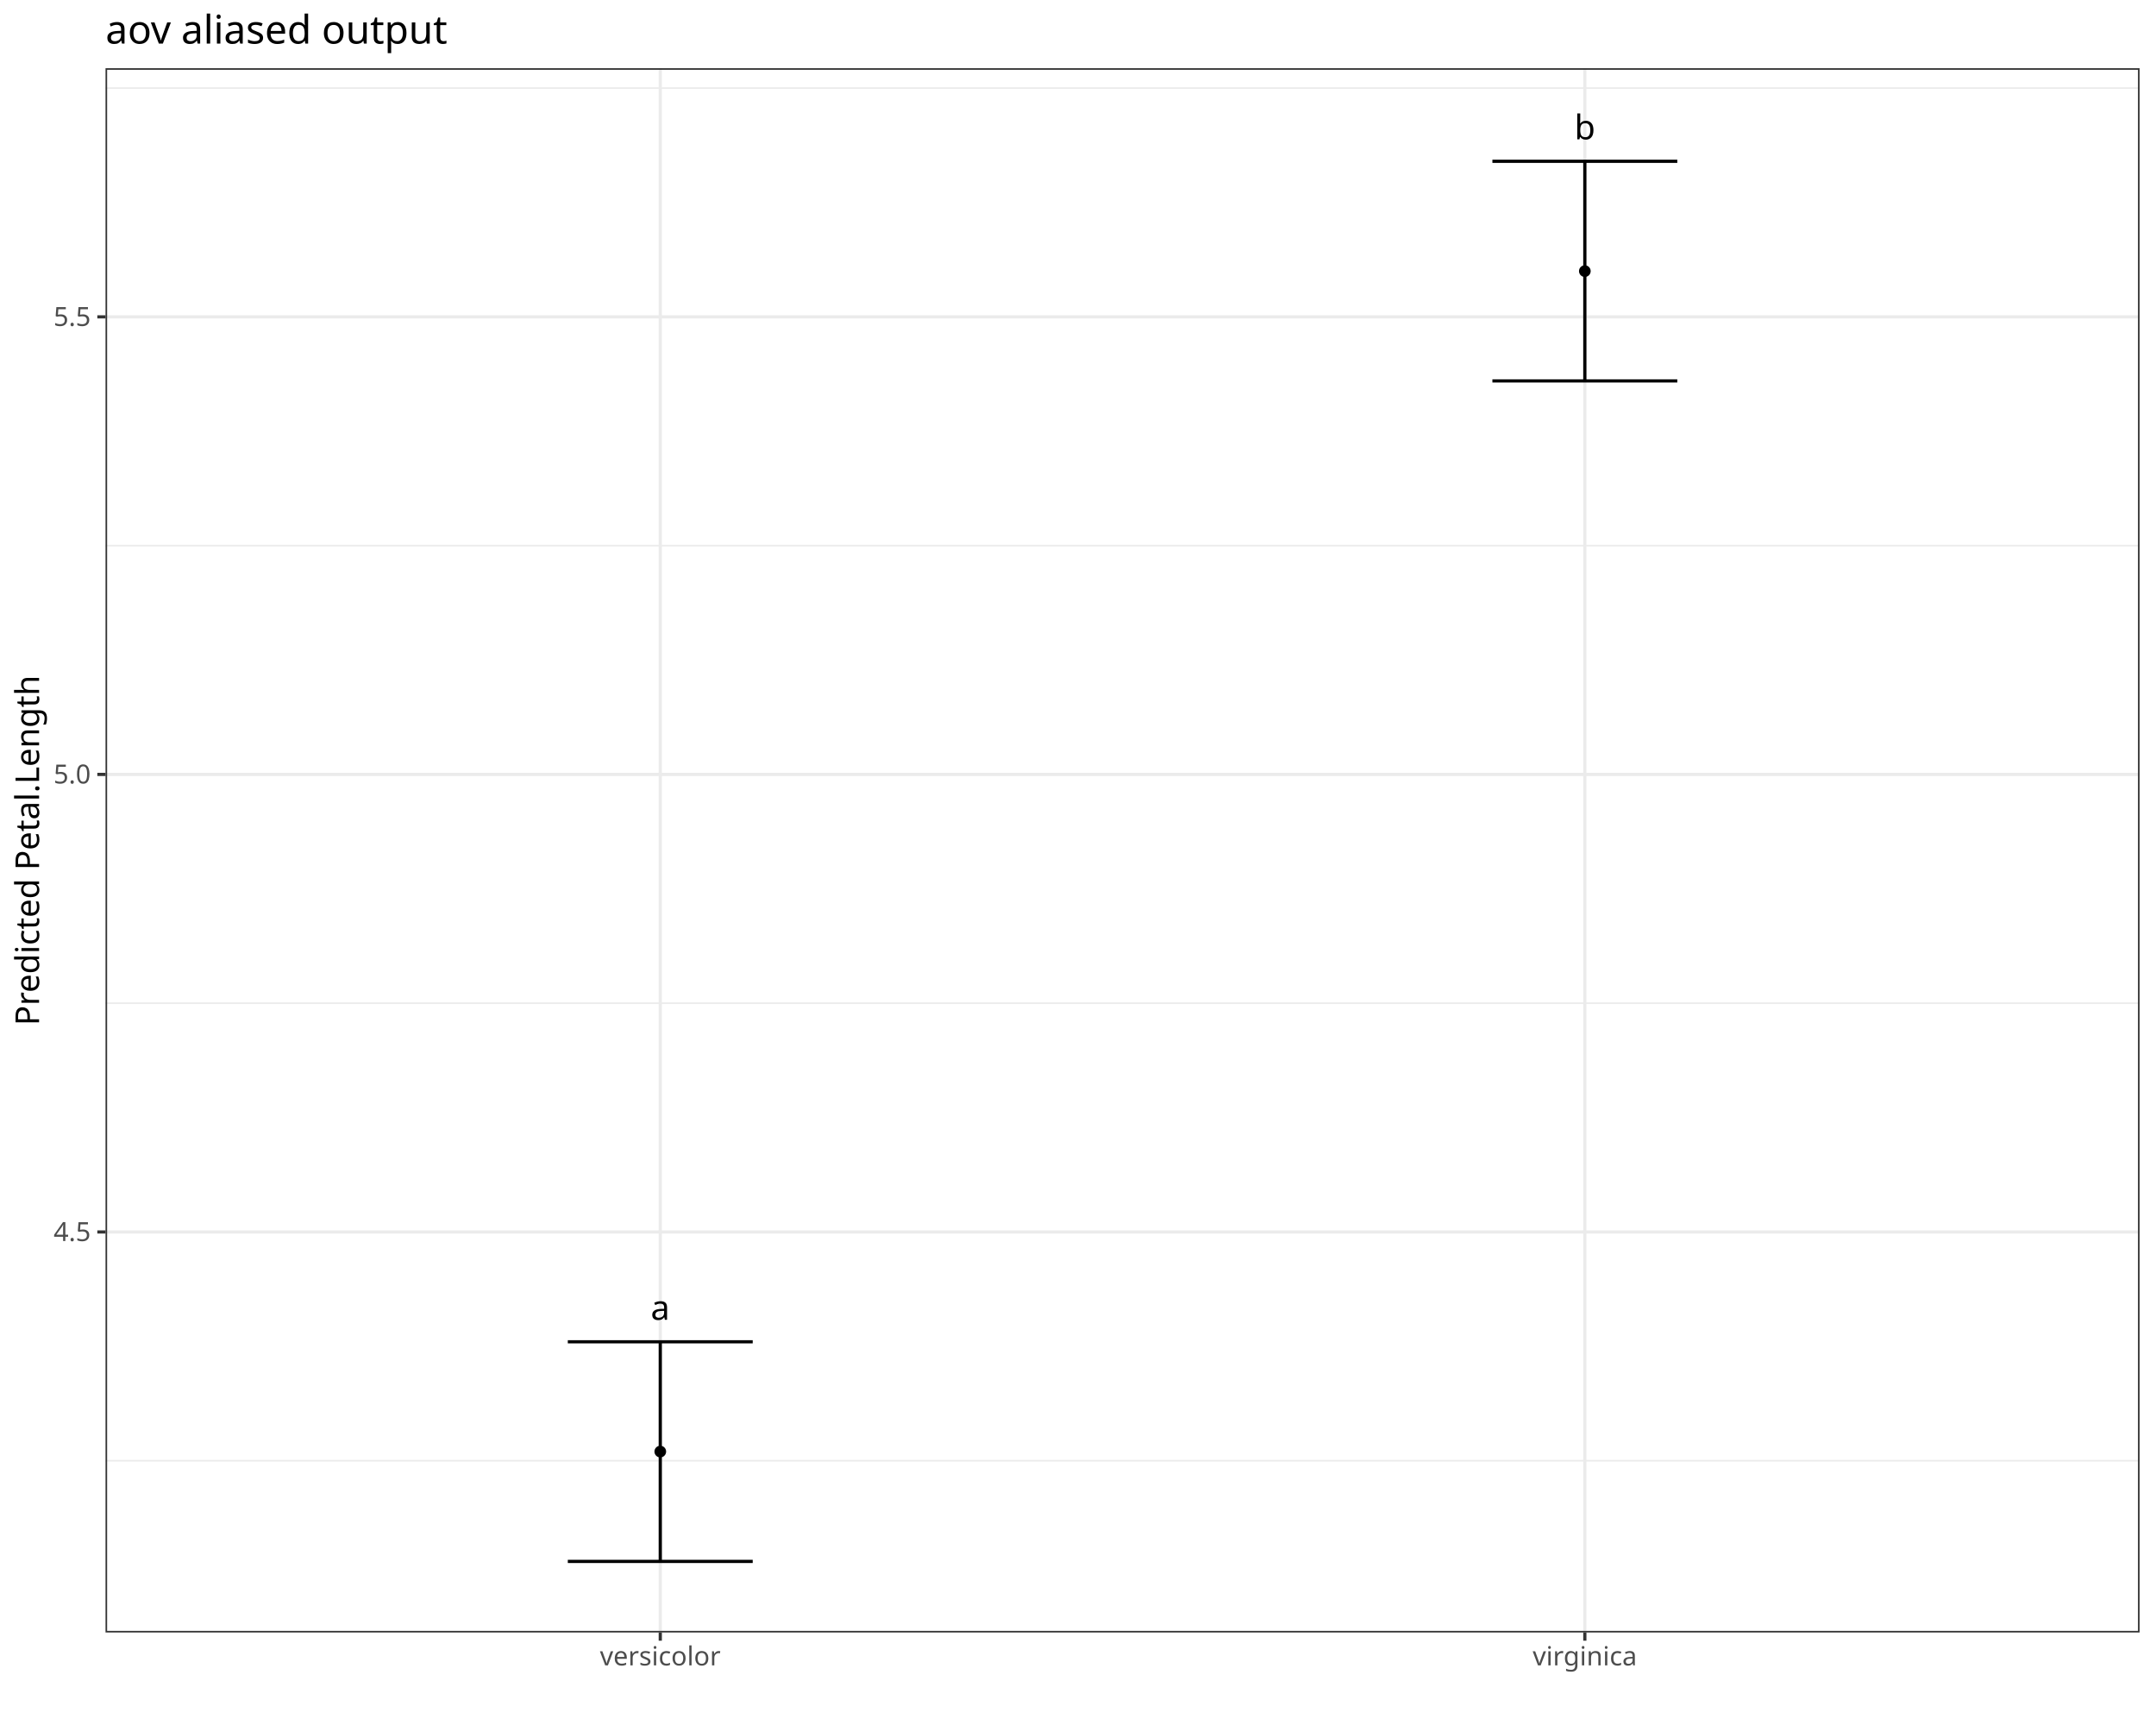
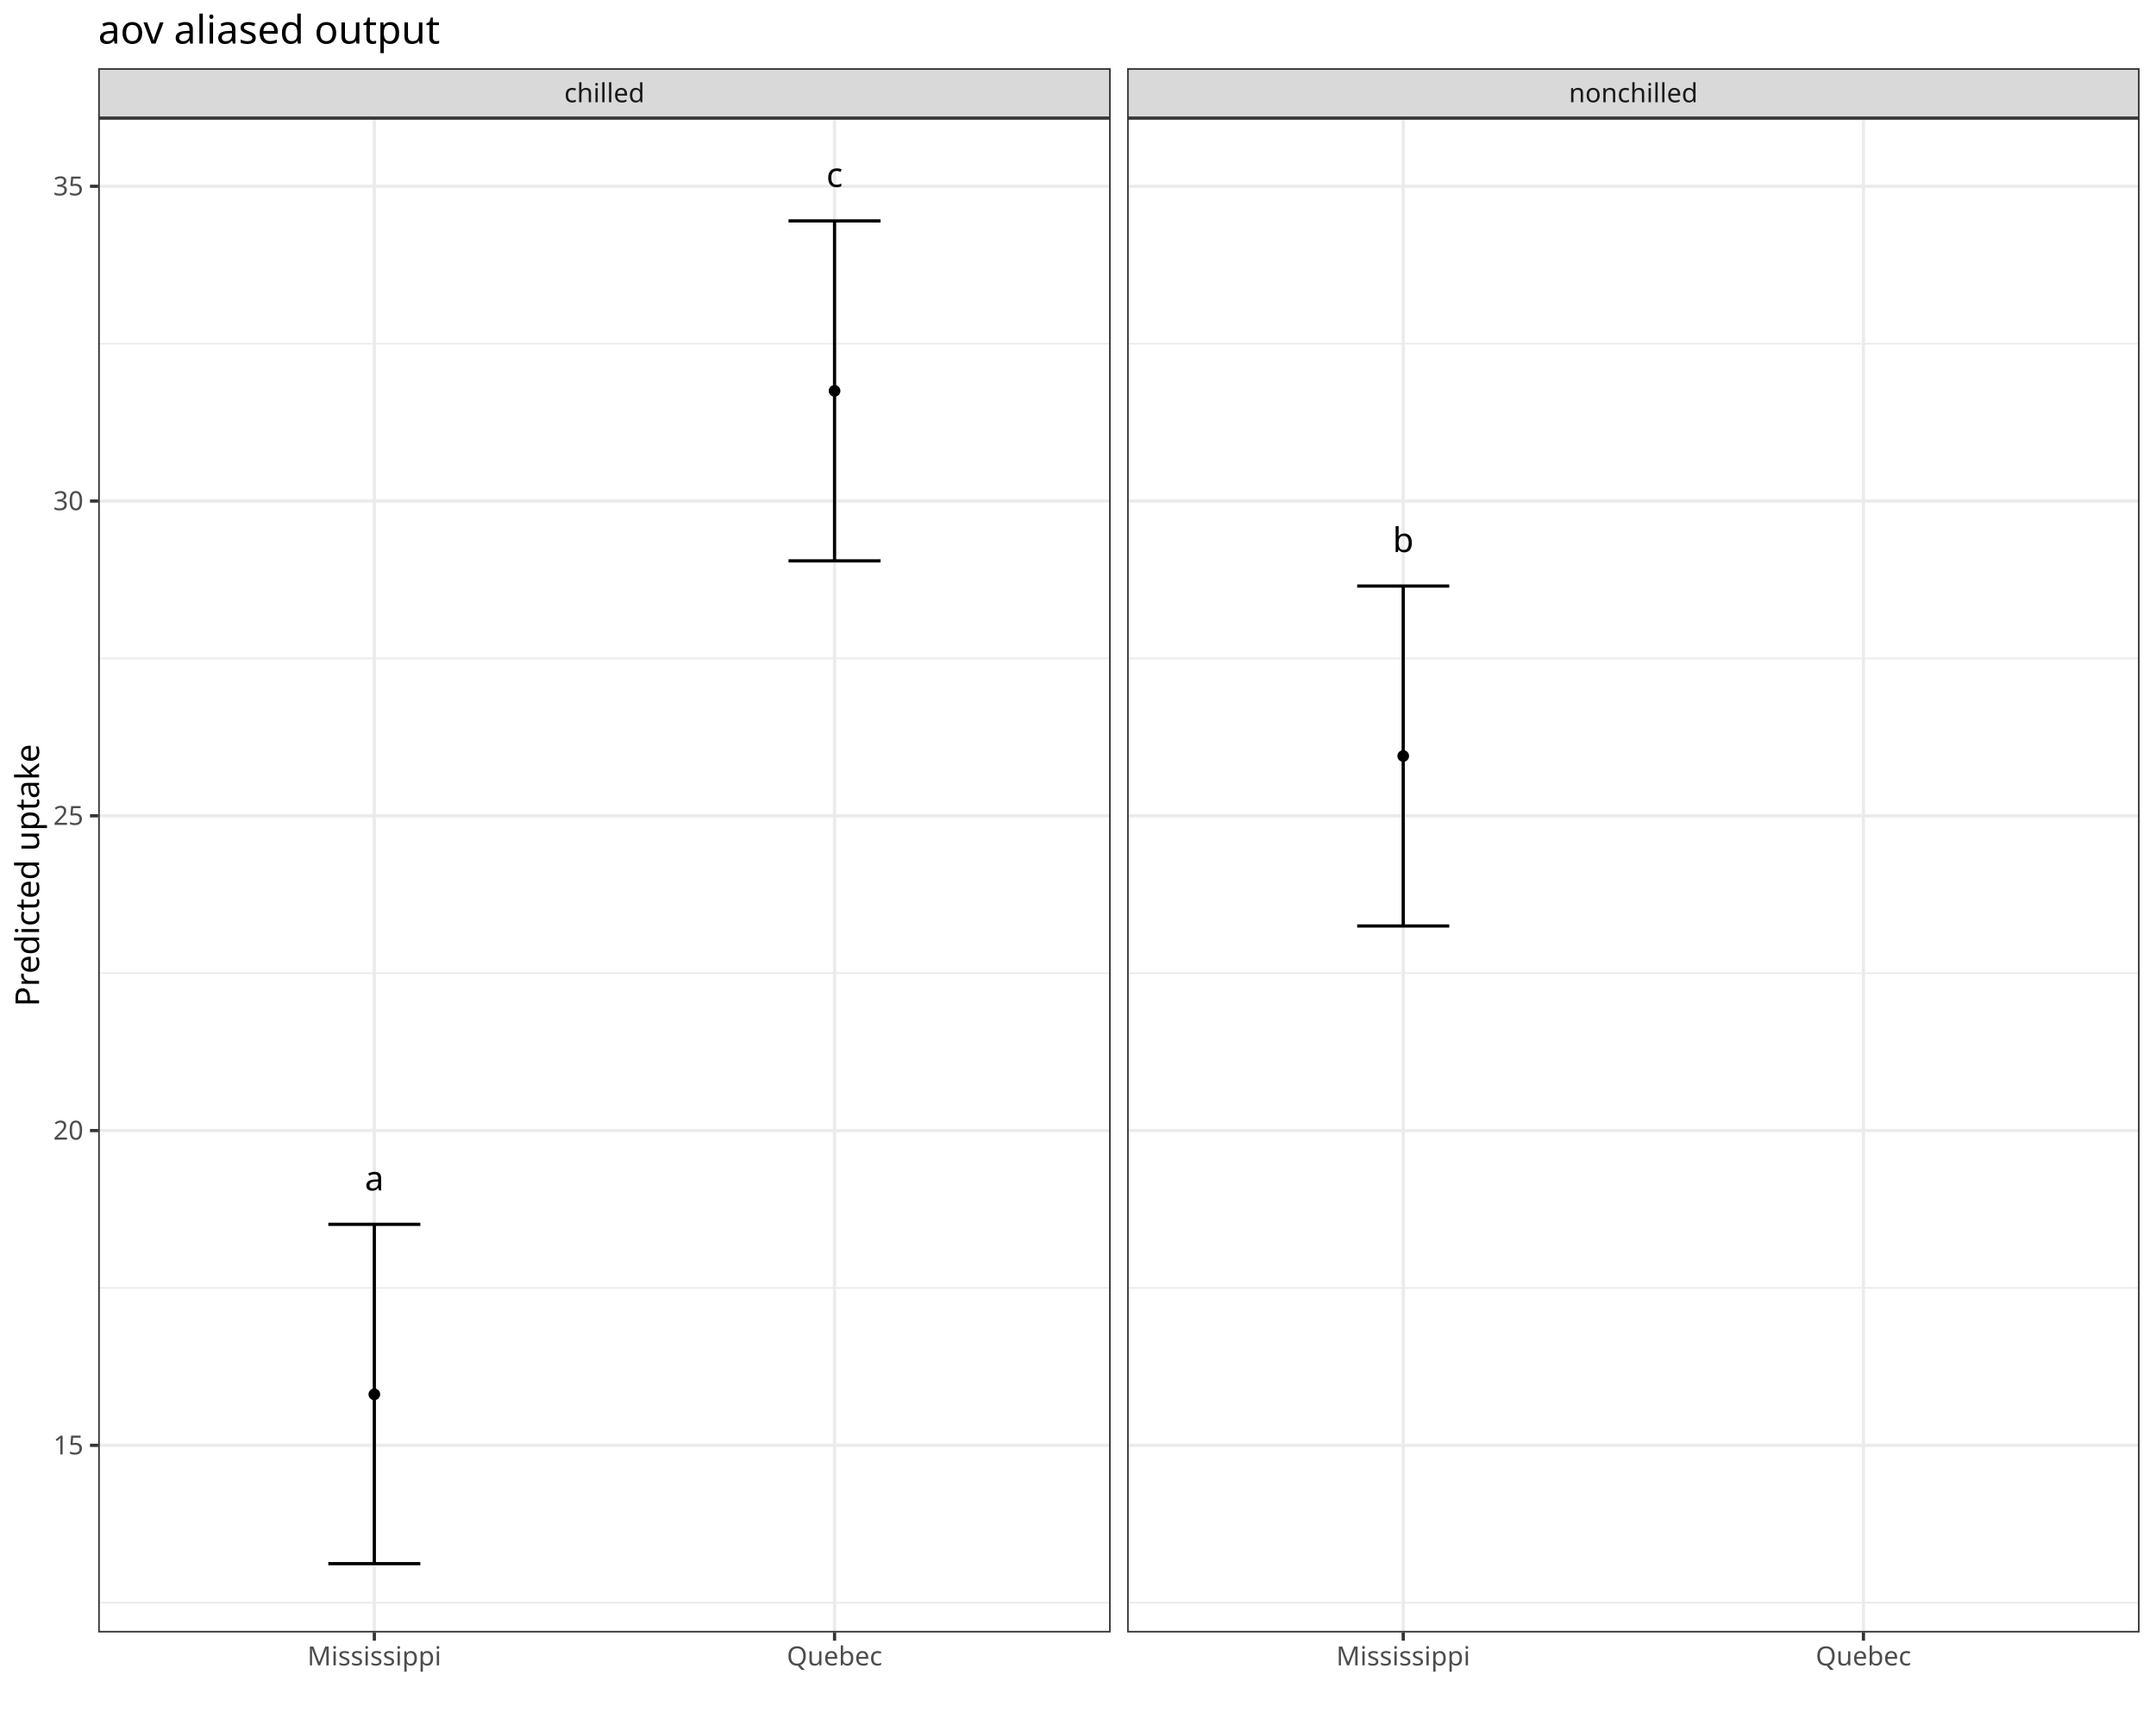
<svg xmlns="http://www.w3.org/2000/svg" class="svglite" data-engine-version="2.0" width="720.00pt" height="576.00pt" viewBox="0 0 720.00 576.00">
  <defs>
    <style type="text/css">
    .svglite line, .svglite polyline, .svglite polygon, .svglite path, .svglite rect, .svglite circle {
      fill: none;
      stroke: #000000;
      stroke-linecap: round;
      stroke-linejoin: round;
      stroke-miterlimit: 10.00;
    }
  </style>
  </defs>
  <rect width="100%" height="100%" style="stroke: none; fill: #FFFFFF;" />
  <defs>
    <clipPath id="cpMC4wMHw3MjAuMDB8MC4wMHw1NzYuMDA=">
      <rect x="0.00" y="0.00" width="720.00" height="576.00" />
    </clipPath>
  </defs>
  <g clip-path="url(#cpMC4wMHw3MjAuMDB8MC4wMHw1NzYuMDA=)">
    <rect x="0.00" y="0.00" width="720.00" height="576.00" style="stroke-width: 1.07; stroke: #FFFFFF; fill: #FFFFFF;" />
  </g>
  <defs>
-     <clipPath id="cpMzUuMjR8NzE0LjUyfDIyLjc4fDU0NS4xMQ==">
-       <rect x="35.24" y="22.78" width="679.28" height="522.33" />
+     <clipPath id="cpMzIuNzl8MzcwLjkyfDM5LjQzfDU0NS4xMQ==">
+       <rect x="32.79" y="39.43" width="338.12" height="505.68" />
    </clipPath>
  </defs>
-   <g clip-path="url(#cpMzUuMjR8NzE0LjUyfDIyLjc4fDU0NS4xMQ==)">
-     <rect x="35.24" y="22.78" width="679.28" height="522.33" style="stroke-width: 1.07; stroke: none; fill: #FFFFFF;" />
-     <polyline points="35.24,487.76 714.52,487.76 " style="stroke-width: 0.53; stroke: #EBEBEB; stroke-linecap: butt;" />
-     <polyline points="35.24,334.98 714.52,334.98 " style="stroke-width: 0.53; stroke: #EBEBEB; stroke-linecap: butt;" />
-     <polyline points="35.24,182.20 714.52,182.20 " style="stroke-width: 0.53; stroke: #EBEBEB; stroke-linecap: butt;" />
-     <polyline points="35.24,29.41 714.52,29.41 " style="stroke-width: 0.53; stroke: #EBEBEB; stroke-linecap: butt;" />
-     <polyline points="35.24,411.37 714.52,411.37 " style="stroke-width: 1.07; stroke: #EBEBEB; stroke-linecap: butt;" />
-     <polyline points="35.24,258.59 714.52,258.59 " style="stroke-width: 1.07; stroke: #EBEBEB; stroke-linecap: butt;" />
-     <polyline points="35.24,105.80 714.52,105.80 " style="stroke-width: 1.07; stroke: #EBEBEB; stroke-linecap: butt;" />
-     <polyline points="220.50,545.11 220.50,22.78 " style="stroke-width: 1.07; stroke: #EBEBEB; stroke-linecap: butt;" />
-     <polyline points="529.26,545.11 529.26,22.78 " style="stroke-width: 1.07; stroke: #EBEBEB; stroke-linecap: butt;" />
-     <polyline points="189.62,448.04 251.37,448.04 " style="stroke-width: 1.07; stroke-linecap: butt;" />
-     <polyline points="220.50,448.04 220.50,521.37 " style="stroke-width: 1.07; stroke-linecap: butt;" />
-     <polyline points="189.62,521.37 251.37,521.37 " style="stroke-width: 1.07; stroke-linecap: butt;" />
-     <polyline points="498.39,53.86 560.14,53.86 " style="stroke-width: 1.07; stroke-linecap: butt;" />
-     <polyline points="529.26,53.86 529.26,127.19 " style="stroke-width: 1.07; stroke-linecap: butt;" />
-     <polyline points="498.39,127.19 560.14,127.19 " style="stroke-width: 1.07; stroke-linecap: butt;" />
-     <text x="220.50" y="440.70" text-anchor="middle" style="font-size: 11.38px; font-family: sans;" textLength="6.33px" lengthAdjust="spacingAndGlyphs">a</text>
-     <text x="529.26" y="46.53" text-anchor="middle" style="font-size: 11.38px; font-family: sans;" textLength="6.33px" lengthAdjust="spacingAndGlyphs">b</text>
-     <circle cx="220.50" cy="484.70" r="1.95" style="stroke-width: 0.71; stroke: none; fill: #000000;" />
-     <circle cx="529.26" cy="90.53" r="1.95" style="stroke-width: 0.71; stroke: none; fill: #000000;" />
-     <rect x="35.24" y="22.78" width="679.28" height="522.33" style="stroke-width: 1.07; stroke: #333333;" />
+   <g clip-path="url(#cpMzIuNzl8MzcwLjkyfDM5LjQzfDU0NS4xMQ==)">
+     <rect x="32.79" y="39.43" width="338.12" height="505.68" style="stroke-width: 1.07; stroke: none; fill: #FFFFFF;" />
+     <polyline points="32.79,535.16 370.92,535.16 " style="stroke-width: 0.53; stroke: #EBEBEB; stroke-linecap: butt;" />
+     <polyline points="32.79,430.06 370.92,430.06 " style="stroke-width: 0.53; stroke: #EBEBEB; stroke-linecap: butt;" />
+     <polyline points="32.79,324.96 370.92,324.96 " style="stroke-width: 0.53; stroke: #EBEBEB; stroke-linecap: butt;" />
+     <polyline points="32.79,219.86 370.92,219.86 " style="stroke-width: 0.53; stroke: #EBEBEB; stroke-linecap: butt;" />
+     <polyline points="32.79,114.76 370.92,114.76 " style="stroke-width: 0.53; stroke: #EBEBEB; stroke-linecap: butt;" />
+     <polyline points="32.79,482.61 370.92,482.61 " style="stroke-width: 1.07; stroke: #EBEBEB; stroke-linecap: butt;" />
+     <polyline points="32.79,377.51 370.92,377.51 " style="stroke-width: 1.07; stroke: #EBEBEB; stroke-linecap: butt;" />
+     <polyline points="32.79,272.41 370.92,272.41 " style="stroke-width: 1.07; stroke: #EBEBEB; stroke-linecap: butt;" />
+     <polyline points="32.79,167.31 370.92,167.31 " style="stroke-width: 1.07; stroke: #EBEBEB; stroke-linecap: butt;" />
+     <polyline points="32.79,62.21 370.92,62.21 " style="stroke-width: 1.07; stroke: #EBEBEB; stroke-linecap: butt;" />
+     <polyline points="125.01,545.11 125.01,39.43 " style="stroke-width: 1.07; stroke: #EBEBEB; stroke-linecap: butt;" />
+     <polyline points="278.70,545.11 278.70,39.43 " style="stroke-width: 1.07; stroke: #EBEBEB; stroke-linecap: butt;" />
+     <polyline points="109.64,408.83 140.38,408.83 " style="stroke-width: 1.07; stroke-linecap: butt;" />
+     <polyline points="125.01,408.83 125.01,522.13 " style="stroke-width: 1.07; stroke-linecap: butt;" />
+     <polyline points="109.64,522.13 140.38,522.13 " style="stroke-width: 1.07; stroke-linecap: butt;" />
+     <polyline points="263.33,73.77 294.07,73.77 " style="stroke-width: 1.07; stroke-linecap: butt;" />
+     <polyline points="278.70,73.77 278.70,187.28 " style="stroke-width: 1.07; stroke-linecap: butt;" />
+     <polyline points="263.33,187.28 294.07,187.28 " style="stroke-width: 1.07; stroke-linecap: butt;" />
+     <text x="125.01" y="397.50" text-anchor="middle" style="font-size: 11.38px; font-family: sans;" textLength="6.33px" lengthAdjust="spacingAndGlyphs">a</text>
+     <text x="278.70" y="62.42" text-anchor="middle" style="font-size: 11.38px; font-family: sans;" textLength="5.70px" lengthAdjust="spacingAndGlyphs">c</text>
+     <circle cx="125.01" cy="465.58" r="1.95" style="stroke-width: 0.71; stroke: none; fill: #000000;" />
+     <circle cx="278.70" cy="130.52" r="1.95" style="stroke-width: 0.71; stroke: none; fill: #000000;" />
+     <rect x="32.79" y="39.43" width="338.12" height="505.68" style="stroke-width: 1.07; stroke: #333333;" />
  </g>
  <g clip-path="url(#cpMC4wMHw3MjAuMDB8MC4wMHw1NzYuMDA=)">
-     <text x="30.31" y="414.40" text-anchor="end" style="font-size: 8.80px; fill: #4D4D4D; font-family: sans;" textLength="12.23px" lengthAdjust="spacingAndGlyphs">4.5</text>
-     <text x="30.31" y="261.61" text-anchor="end" style="font-size: 8.80px; fill: #4D4D4D; font-family: sans;" textLength="12.23px" lengthAdjust="spacingAndGlyphs">5.0</text>
-     <text x="30.31" y="108.83" text-anchor="end" style="font-size: 8.80px; fill: #4D4D4D; font-family: sans;" textLength="12.23px" lengthAdjust="spacingAndGlyphs">5.5</text>
-     <polyline points="32.50,411.37 35.24,411.37 " style="stroke-width: 1.07; stroke: #333333; stroke-linecap: butt;" />
-     <polyline points="32.50,258.59 35.24,258.59 " style="stroke-width: 1.07; stroke: #333333; stroke-linecap: butt;" />
-     <polyline points="32.50,105.80 35.24,105.80 " style="stroke-width: 1.07; stroke: #333333; stroke-linecap: butt;" />
-     <polyline points="220.50,547.85 220.50,545.11 " style="stroke-width: 1.07; stroke: #333333; stroke-linecap: butt;" />
-     <polyline points="529.26,547.85 529.26,545.11 " style="stroke-width: 1.07; stroke: #333333; stroke-linecap: butt;" />
-     <text x="220.50" y="556.10" text-anchor="middle" style="font-size: 8.80px; fill: #4D4D4D; font-family: sans;" textLength="37.66px" lengthAdjust="spacingAndGlyphs">versicolor</text>
-     <text x="529.26" y="556.10" text-anchor="middle" style="font-size: 8.80px; fill: #4D4D4D; font-family: sans;" textLength="32.28px" lengthAdjust="spacingAndGlyphs">virginica</text>
-     <text transform="translate(13.05,283.95) rotate(-90)" text-anchor="middle" style="font-size: 11.00px; font-family: sans;" textLength="111.31px" lengthAdjust="spacingAndGlyphs">Predicted Petal.Length</text>
-     <text x="35.24" y="14.56" style="font-size: 13.20px; font-family: sans;" textLength="107.16px" lengthAdjust="spacingAndGlyphs">aov aliased output</text>
+ </g>
+   <defs>
+     <clipPath id="cpMzc2LjQwfDcxNC41MnwzOS40M3w1NDUuMTE=">
+       <rect x="376.40" y="39.43" width="338.12" height="505.68" />
+     </clipPath>
+   </defs>
+   <g clip-path="url(#cpMzc2LjQwfDcxNC41MnwzOS40M3w1NDUuMTE=)">
+     <rect x="376.40" y="39.43" width="338.12" height="505.68" style="stroke-width: 1.07; stroke: none; fill: #FFFFFF;" />
+     <polyline points="376.40,535.16 714.52,535.16 " style="stroke-width: 0.53; stroke: #EBEBEB; stroke-linecap: butt;" />
+     <polyline points="376.40,430.06 714.52,430.06 " style="stroke-width: 0.53; stroke: #EBEBEB; stroke-linecap: butt;" />
+     <polyline points="376.40,324.96 714.52,324.96 " style="stroke-width: 0.53; stroke: #EBEBEB; stroke-linecap: butt;" />
+     <polyline points="376.40,219.86 714.52,219.86 " style="stroke-width: 0.53; stroke: #EBEBEB; stroke-linecap: butt;" />
+     <polyline points="376.40,114.76 714.52,114.76 " style="stroke-width: 0.53; stroke: #EBEBEB; stroke-linecap: butt;" />
+     <polyline points="376.40,482.61 714.52,482.61 " style="stroke-width: 1.07; stroke: #EBEBEB; stroke-linecap: butt;" />
+     <polyline points="376.40,377.51 714.52,377.51 " style="stroke-width: 1.07; stroke: #EBEBEB; stroke-linecap: butt;" />
+     <polyline points="376.40,272.41 714.52,272.41 " style="stroke-width: 1.07; stroke: #EBEBEB; stroke-linecap: butt;" />
+     <polyline points="376.40,167.31 714.52,167.31 " style="stroke-width: 1.07; stroke: #EBEBEB; stroke-linecap: butt;" />
+     <polyline points="376.40,62.21 714.52,62.21 " style="stroke-width: 1.07; stroke: #EBEBEB; stroke-linecap: butt;" />
+     <polyline points="468.61,545.11 468.61,39.43 " style="stroke-width: 1.07; stroke: #EBEBEB; stroke-linecap: butt;" />
+     <polyline points="622.30,545.11 622.30,39.43 " style="stroke-width: 1.07; stroke: #EBEBEB; stroke-linecap: butt;" />
+     <polyline points="453.24,195.69 483.98,195.69 " style="stroke-width: 1.07; stroke-linecap: butt;" />
+     <polyline points="468.61,195.69 468.61,309.19 " style="stroke-width: 1.07; stroke-linecap: butt;" />
+     <polyline points="453.24,309.19 483.98,309.19 " style="stroke-width: 1.07; stroke-linecap: butt;" />
+     <text x="468.61" y="184.34" text-anchor="middle" style="font-size: 11.38px; font-family: sans;" textLength="6.33px" lengthAdjust="spacingAndGlyphs">b</text>
+     <circle cx="468.61" cy="252.44" r="1.95" style="stroke-width: 0.71; stroke: none; fill: #000000;" />
+     <rect x="376.40" y="39.43" width="338.12" height="505.68" style="stroke-width: 1.07; stroke: #333333;" />
+   </g>
+   <g clip-path="url(#cpMC4wMHw3MjAuMDB8MC4wMHw1NzYuMDA=)">
+ </g>
+   <defs>
+     <clipPath id="cpMzIuNzl8MzcwLjkyfDIyLjc4fDM5LjQz">
+       <rect x="32.79" y="22.78" width="338.12" height="16.65" />
+     </clipPath>
+   </defs>
+   <g clip-path="url(#cpMzIuNzl8MzcwLjkyfDIyLjc4fDM5LjQz)">
+     <rect x="32.79" y="22.78" width="338.12" height="16.65" style="stroke-width: 1.07; stroke: #333333; fill: #D9D9D9;" />
+     <text x="201.86" y="34.14" text-anchor="middle" style="font-size: 8.80px; fill: #1A1A1A; font-family: sans;" textLength="24.95px" lengthAdjust="spacingAndGlyphs">chilled</text>
+   </g>
+   <g clip-path="url(#cpMC4wMHw3MjAuMDB8MC4wMHw1NzYuMDA=)">
+ </g>
+   <defs>
+     <clipPath id="cpMzc2LjQwfDcxNC41MnwyMi43OHwzOS40Mw==">
+       <rect x="376.40" y="22.78" width="338.12" height="16.65" />
+     </clipPath>
+   </defs>
+   <g clip-path="url(#cpMzc2LjQwfDcxNC41MnwyMi43OHwzOS40Mw==)">
+     <rect x="376.40" y="22.78" width="338.12" height="16.65" style="stroke-width: 1.07; stroke: #333333; fill: #D9D9D9;" />
+     <text x="545.46" y="34.14" text-anchor="middle" style="font-size: 8.80px; fill: #1A1A1A; font-family: sans;" textLength="39.63px" lengthAdjust="spacingAndGlyphs">nonchilled</text>
+   </g>
+   <g clip-path="url(#cpMC4wMHw3MjAuMDB8MC4wMHw1NzYuMDA=)">
+     <polyline points="125.01,547.85 125.01,545.11 " style="stroke-width: 1.07; stroke: #333333; stroke-linecap: butt;" />
+     <polyline points="278.70,547.85 278.70,545.11 " style="stroke-width: 1.07; stroke: #333333; stroke-linecap: butt;" />
+     <text x="125.01" y="556.10" text-anchor="middle" style="font-size: 8.80px; fill: #4D4D4D; font-family: sans;" textLength="42.55px" lengthAdjust="spacingAndGlyphs">Mississippi</text>
+     <text x="278.70" y="556.10" text-anchor="middle" style="font-size: 8.80px; fill: #4D4D4D; font-family: sans;" textLength="30.83px" lengthAdjust="spacingAndGlyphs">Quebec</text>
+     <polyline points="468.61,547.85 468.61,545.11 " style="stroke-width: 1.07; stroke: #333333; stroke-linecap: butt;" />
+     <polyline points="622.30,547.85 622.30,545.11 " style="stroke-width: 1.07; stroke: #333333; stroke-linecap: butt;" />
+     <text x="468.61" y="556.10" text-anchor="middle" style="font-size: 8.80px; fill: #4D4D4D; font-family: sans;" textLength="42.55px" lengthAdjust="spacingAndGlyphs">Mississippi</text>
+     <text x="622.30" y="556.10" text-anchor="middle" style="font-size: 8.80px; fill: #4D4D4D; font-family: sans;" textLength="30.83px" lengthAdjust="spacingAndGlyphs">Quebec</text>
+     <text x="27.86" y="485.64" text-anchor="end" style="font-size: 8.80px; fill: #4D4D4D; font-family: sans;" textLength="9.79px" lengthAdjust="spacingAndGlyphs">15</text>
+     <text x="27.86" y="380.54" text-anchor="end" style="font-size: 8.80px; fill: #4D4D4D; font-family: sans;" textLength="9.79px" lengthAdjust="spacingAndGlyphs">20</text>
+     <text x="27.86" y="275.44" text-anchor="end" style="font-size: 8.80px; fill: #4D4D4D; font-family: sans;" textLength="9.79px" lengthAdjust="spacingAndGlyphs">25</text>
+     <text x="27.86" y="170.34" text-anchor="end" style="font-size: 8.80px; fill: #4D4D4D; font-family: sans;" textLength="9.79px" lengthAdjust="spacingAndGlyphs">30</text>
+     <text x="27.86" y="65.24" text-anchor="end" style="font-size: 8.80px; fill: #4D4D4D; font-family: sans;" textLength="9.79px" lengthAdjust="spacingAndGlyphs">35</text>
+     <polyline points="30.05,482.61 32.79,482.61 " style="stroke-width: 1.07; stroke: #333333; stroke-linecap: butt;" />
+     <polyline points="30.05,377.51 32.79,377.51 " style="stroke-width: 1.07; stroke: #333333; stroke-linecap: butt;" />
+     <polyline points="30.05,272.41 32.79,272.41 " style="stroke-width: 1.07; stroke: #333333; stroke-linecap: butt;" />
+     <polyline points="30.05,167.31 32.79,167.31 " style="stroke-width: 1.07; stroke: #333333; stroke-linecap: butt;" />
+     <polyline points="30.05,62.21 32.79,62.21 " style="stroke-width: 1.07; stroke: #333333; stroke-linecap: butt;" />
+     <text transform="translate(13.05,292.27) rotate(-90)" text-anchor="middle" style="font-size: 11.00px; font-family: sans;" textLength="82.57px" lengthAdjust="spacingAndGlyphs">Predicted uptake</text>
+     <text x="32.79" y="14.56" style="font-size: 13.20px; font-family: sans;" textLength="107.16px" lengthAdjust="spacingAndGlyphs">aov aliased output</text>
  </g>
</svg>
